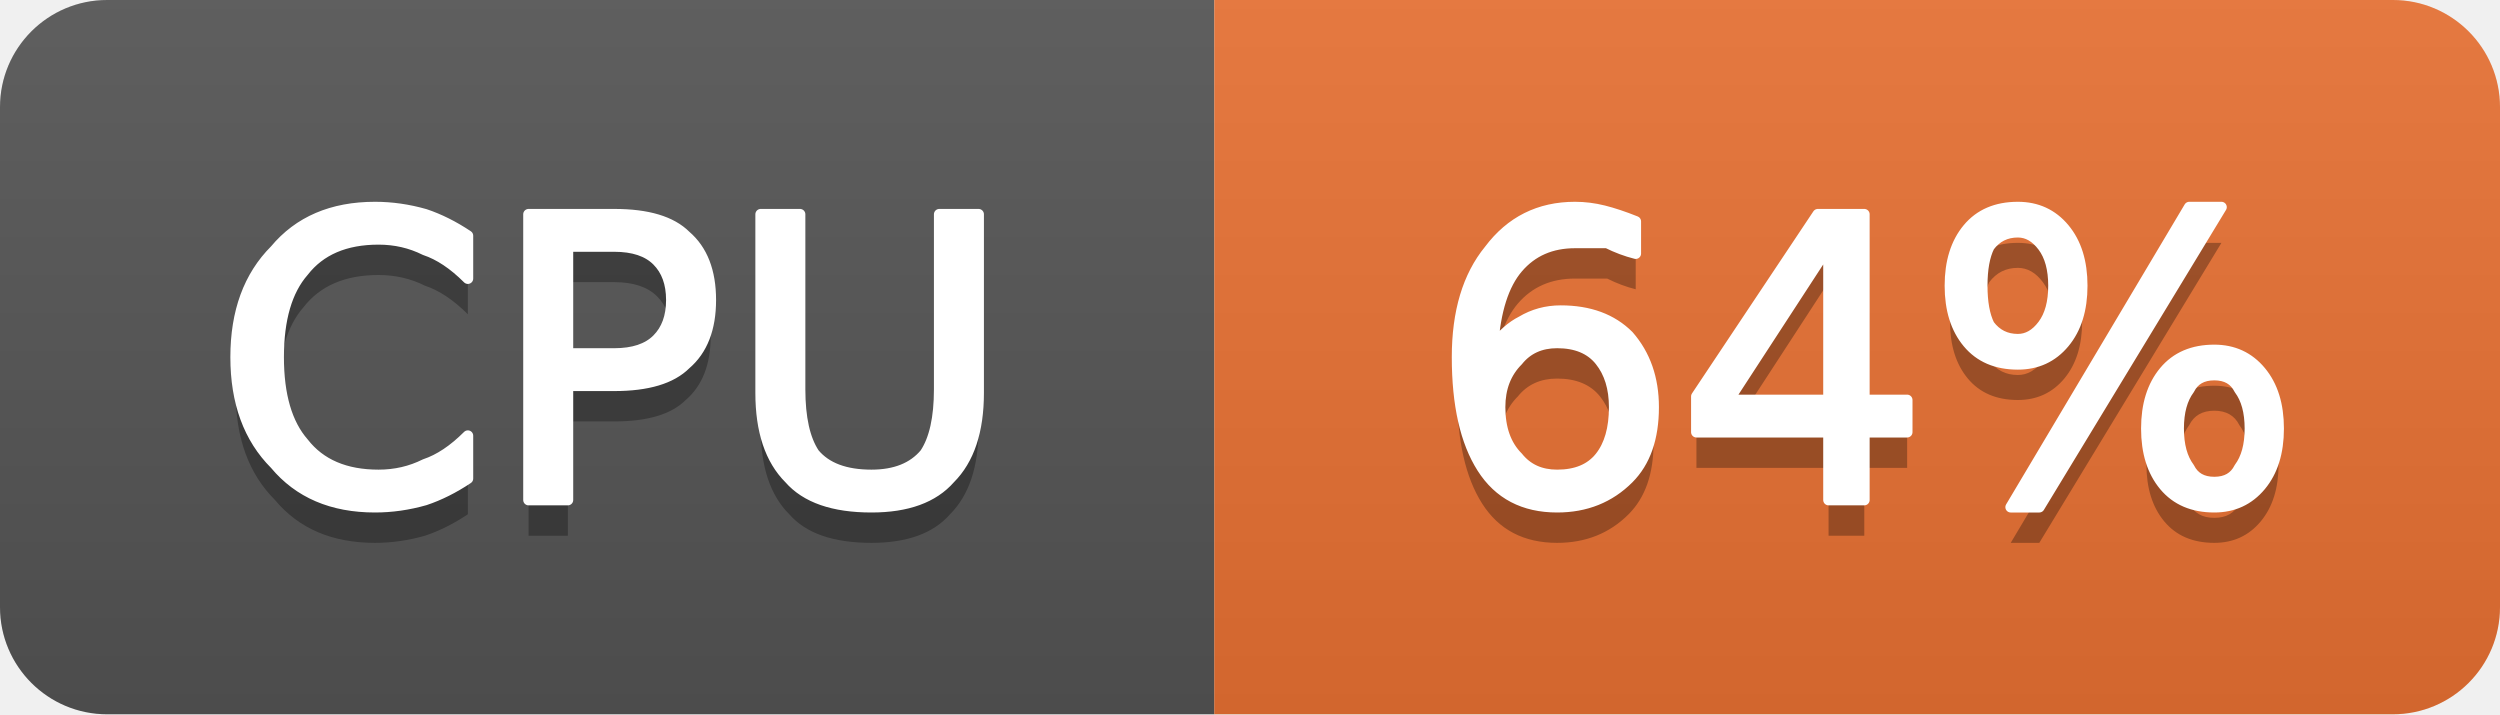
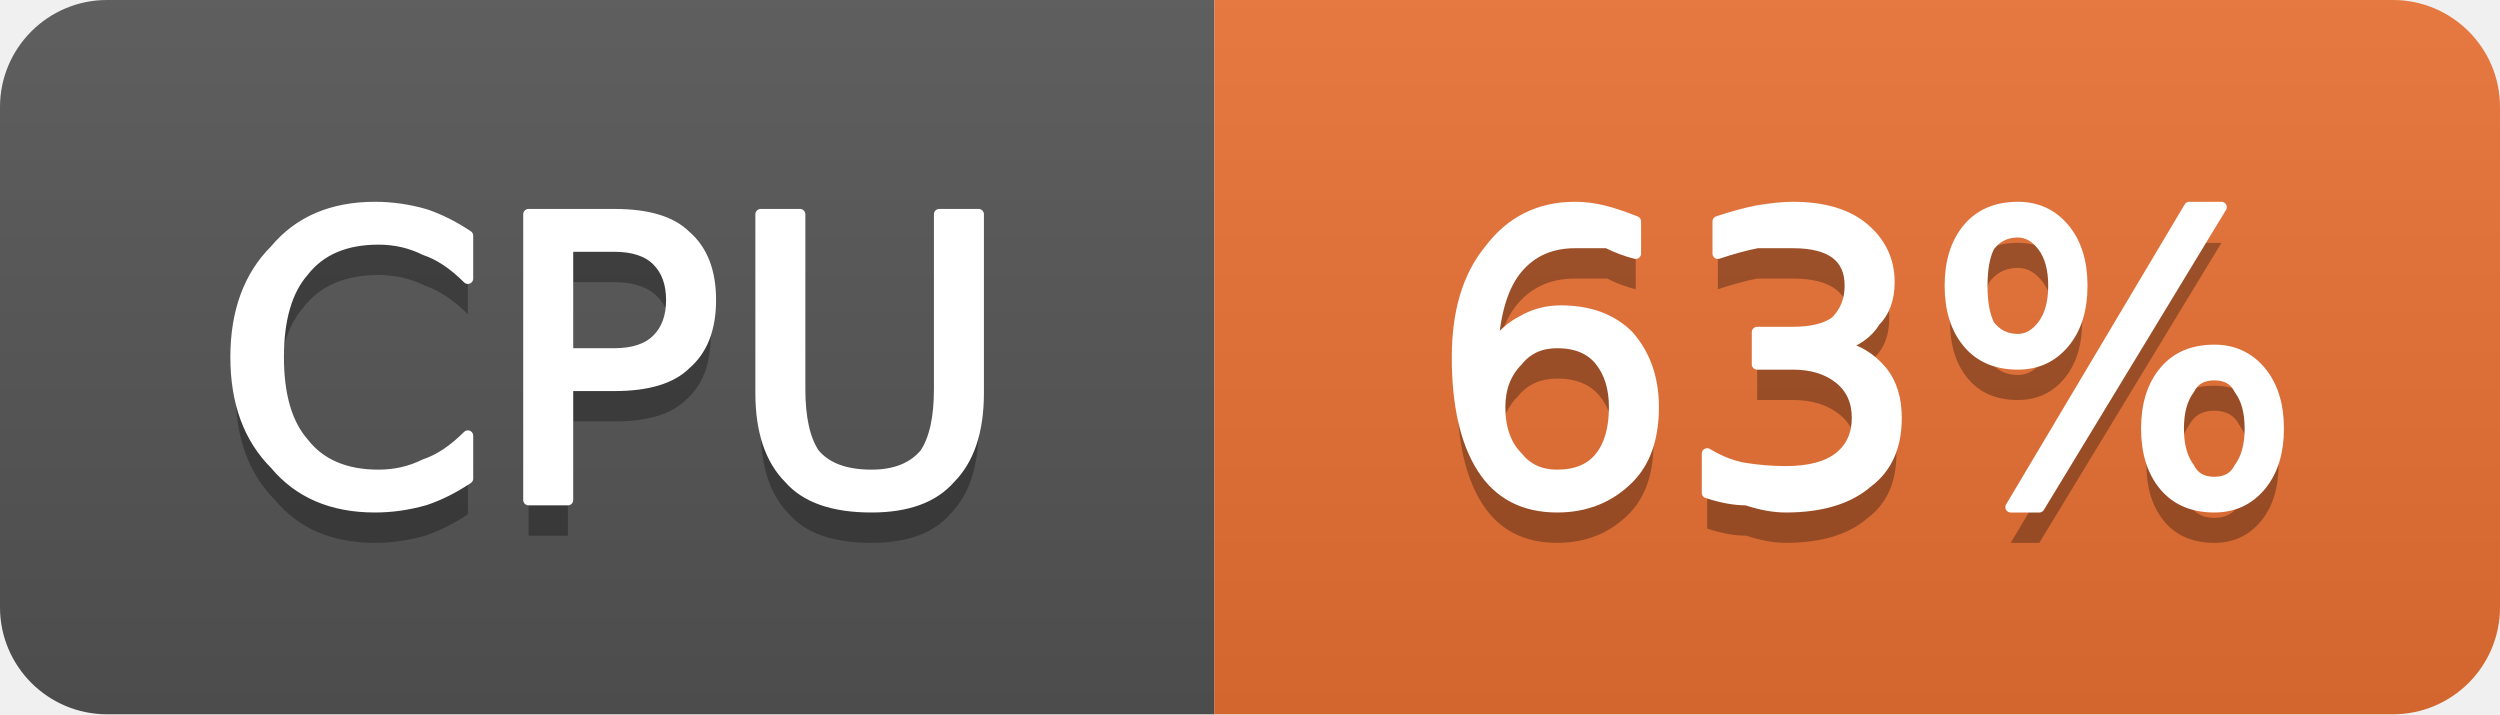
- <svg xmlns="http://www.w3.org/2000/svg" width="70" height="20" viewBox="0 0 70 20" role="img" aria-label="CPU: 64%">
+ <svg xmlns="http://www.w3.org/2000/svg" width="70" height="20" viewBox="0 0 70 20" role="img" aria-label="CPU: 63%">
  <linearGradient id="g-cluster_cpu_usage" x2="0" y2="100%">
    <stop offset="0" stop-color="#bbb" stop-opacity=".1" />
    <stop offset="1" stop-opacity=".1" />
  </linearGradient>
  <clipPath id="r-cluster_cpu_usage">
    <rect width="70" height="20" rx="3" fill="#fff" />
  </clipPath>
  <g clip-path="url(#r-cluster_cpu_usage)">
    <rect width="34" height="20" fill="#555" />
    <rect x="34" width="36" height="20" fill="#ea7233" />
    <rect width="70" height="20" fill="url(#g-cluster_cpu_usage)" />
    <path transform="translate(0 1)" fill="#010101" fill-opacity=".3" d="M13.1 6.6L13.1 7.8Q12.5 7.2 11.9 7.0Q11.3 6.7 10.6 6.7Q9.2 6.7 8.5 7.6Q7.8 8.4 7.8 10.0Q7.8 11.6 8.5 12.4Q9.2 13.3 10.6 13.3Q11.3 13.3 11.9 13.0Q12.5 12.8 13.1 12.2L13.1 13.4Q12.5 13.8 11.9 14.0Q11.2 14.2 10.5 14.2Q8.7 14.2 7.7 13.0Q6.6 11.9 6.6 10.0Q6.6 8.1 7.7 7.0Q8.7 5.8 10.5 5.8Q11.2 5.8 11.9 6.0Q12.5 6.2 13.1 6.6ZM15.9 6.9L15.9 9.9L17.2 9.9Q18.0 9.9 18.4 9.5Q18.8 9.1 18.8 8.4Q18.8 7.7 18.4 7.3Q18.0 6.9 17.2 6.9L15.9 6.9ZM14.8 6.0L17.2 6.0Q18.6 6.0 19.2 6.6Q19.9 7.2 19.9 8.4Q19.9 9.6 19.2 10.2Q18.6 10.8 17.2 10.8L15.9 10.8L15.9 14.0L14.8 14.0L14.8 6.0ZM21.3 6.0L22.4 6.0L22.4 10.9Q22.4 12.1 22.8 12.7Q23.3 13.3 24.4 13.3Q25.4 13.3 25.9 12.7Q26.3 12.1 26.3 10.9L26.3 6.0L27.4 6.0L27.4 11.0Q27.4 12.6 26.6 13.4Q25.9 14.2 24.4 14.2Q22.8 14.2 22.1 13.4Q21.3 12.6 21.3 11.0L21.3 6.0Z" />
    <path fill="#fff" stroke="#fff" stroke-width="0.3" stroke-linejoin="round" d="M13.1 6.6L13.1 7.8Q12.5 7.2 11.9 7.0Q11.3 6.7 10.6 6.7Q9.2 6.7 8.5 7.6Q7.8 8.4 7.8 10.0Q7.8 11.6 8.5 12.4Q9.2 13.3 10.6 13.3Q11.3 13.3 11.9 13.0Q12.5 12.8 13.1 12.2L13.1 13.4Q12.5 13.8 11.9 14.0Q11.2 14.2 10.5 14.2Q8.7 14.2 7.7 13.0Q6.6 11.9 6.6 10.0Q6.6 8.1 7.7 7.0Q8.7 5.8 10.5 5.8Q11.2 5.8 11.9 6.0Q12.5 6.2 13.1 6.6ZM15.9 6.9L15.9 9.9L17.2 9.9Q18.0 9.9 18.4 9.5Q18.8 9.1 18.8 8.4Q18.8 7.7 18.4 7.3Q18.0 6.9 17.2 6.9L15.9 6.9ZM14.8 6.0L17.2 6.0Q18.6 6.0 19.2 6.6Q19.9 7.2 19.9 8.4Q19.9 9.6 19.2 10.2Q18.6 10.8 17.2 10.8L15.9 10.8L15.9 14.0L14.8 14.0L14.8 6.0ZM21.3 6.0L22.4 6.0L22.4 10.9Q22.4 12.1 22.8 12.7Q23.3 13.3 24.4 13.3Q25.4 13.3 25.9 12.7Q26.3 12.1 26.3 10.9L26.3 6.0L27.4 6.0L27.4 11.0Q27.4 12.6 26.6 13.4Q25.9 14.2 24.4 14.2Q22.8 14.2 22.1 13.4Q21.3 12.6 21.3 11.0L21.3 6.0Z" />
-     <path transform="translate(0 1)" fill="#010101" fill-opacity=".3" d="M43.6 9.6Q42.9 9.6 42.5 10.1Q42.0 10.6 42.0 11.4Q42.0 12.3 42.5 12.8Q42.9 13.3 43.6 13.3Q44.4 13.3 44.8 12.8Q45.2 12.3 45.2 11.4Q45.2 10.6 44.8 10.1Q44.4 9.6 43.6 9.6ZM45.8 6.2L45.8 7.1Q45.4 7.0 45.0 6.8Q44.5 6.8 44.1 6.8Q43.1 6.8 42.5 7.5Q41.9 8.2 41.8 9.7Q42.2 9.2 42.6 9.0Q43.1 8.7 43.7 8.7Q44.9 8.7 45.6 9.4Q46.3 10.2 46.3 11.4Q46.3 12.7 45.6 13.4Q44.8 14.2 43.6 14.2Q42.2 14.2 41.5 13.1Q40.8 12.0 40.8 10.0Q40.8 8.1 41.7 7.0Q42.6 5.8 44.1 5.8Q44.5 5.8 44.9 5.9Q45.3 6.0 45.8 6.2ZM51.2 6.9L48.4 11.2L51.2 11.2L51.2 6.9ZM50.9 6.0L52.2 6.0L52.2 11.2L53.4 11.2L53.4 12.1L52.2 12.1L52.2 14.0L51.2 14.0L51.2 12.1L47.5 12.1L47.5 11.1L50.9 6.0ZM62.0 10.5Q61.5 10.5 61.3 10.9Q61.0 11.3 61.0 12.0Q61.0 12.7 61.3 13.1Q61.5 13.5 62.0 13.5Q62.5 13.5 62.7 13.1Q63.0 12.7 63.0 12.0Q63.0 11.3 62.7 10.9Q62.5 10.5 62.0 10.5ZM62.0 9.8Q62.8 9.8 63.3 10.4Q63.8 11.0 63.8 12.0Q63.8 13.0 63.3 13.6Q62.8 14.2 62.0 14.2Q61.1 14.2 60.6 13.6Q60.1 13.0 60.1 12.0Q60.1 11.0 60.6 10.4Q61.1 9.8 62.0 9.8ZM56.5 6.5Q56.0 6.5 55.7 6.9Q55.5 7.3 55.5 8.0Q55.5 8.7 55.7 9.1Q56.0 9.5 56.5 9.5Q56.9 9.5 57.2 9.1Q57.5 8.7 57.5 8.0Q57.5 7.3 57.2 6.9Q56.9 6.5 56.5 6.5ZM61.3 5.8L62.2 5.8L57.1 14.2L56.3 14.2L61.3 5.8ZM56.5 5.8Q57.3 5.8 57.8 6.4Q58.3 7.0 58.3 8.0Q58.3 9.0 57.8 9.6Q57.3 10.2 56.5 10.2Q55.6 10.2 55.1 9.6Q54.6 9.0 54.6 8.0Q54.6 7.0 55.1 6.4Q55.6 5.8 56.5 5.8Z" />
-     <path fill="#fff" stroke="#fff" stroke-width="0.3" stroke-linejoin="round" d="M43.6 9.6Q42.9 9.6 42.5 10.1Q42.0 10.6 42.0 11.4Q42.0 12.3 42.5 12.8Q42.9 13.3 43.6 13.3Q44.4 13.3 44.8 12.8Q45.2 12.3 45.2 11.4Q45.2 10.6 44.8 10.1Q44.4 9.6 43.6 9.6ZM45.8 6.2L45.8 7.1Q45.4 7.0 45.0 6.8Q44.5 6.8 44.1 6.8Q43.1 6.8 42.5 7.5Q41.9 8.2 41.8 9.7Q42.2 9.2 42.6 9.0Q43.1 8.7 43.7 8.7Q44.9 8.7 45.6 9.4Q46.3 10.2 46.3 11.4Q46.3 12.7 45.6 13.4Q44.8 14.2 43.6 14.2Q42.2 14.2 41.5 13.1Q40.8 12.0 40.8 10.0Q40.8 8.1 41.7 7.0Q42.6 5.8 44.1 5.8Q44.5 5.8 44.9 5.9Q45.3 6.0 45.8 6.2ZM51.2 6.9L48.4 11.2L51.2 11.2L51.2 6.9ZM50.9 6.0L52.2 6.0L52.2 11.2L53.4 11.2L53.4 12.1L52.2 12.1L52.2 14.0L51.2 14.0L51.2 12.1L47.5 12.1L47.5 11.1L50.9 6.0ZM62.0 10.5Q61.5 10.5 61.3 10.9Q61.0 11.3 61.0 12.0Q61.0 12.7 61.3 13.1Q61.5 13.5 62.0 13.5Q62.5 13.5 62.7 13.1Q63.0 12.7 63.0 12.0Q63.0 11.3 62.7 10.9Q62.5 10.5 62.0 10.5ZM62.0 9.8Q62.8 9.8 63.3 10.4Q63.8 11.0 63.8 12.0Q63.8 13.0 63.3 13.6Q62.8 14.2 62.0 14.2Q61.1 14.2 60.6 13.6Q60.1 13.0 60.1 12.0Q60.1 11.0 60.6 10.4Q61.1 9.8 62.0 9.8ZM56.5 6.5Q56.0 6.5 55.7 6.9Q55.5 7.3 55.5 8.0Q55.5 8.7 55.7 9.1Q56.0 9.5 56.5 9.5Q56.9 9.5 57.2 9.1Q57.5 8.7 57.5 8.0Q57.5 7.3 57.2 6.9Q56.9 6.5 56.5 6.5ZM61.3 5.8L62.2 5.8L57.1 14.2L56.3 14.2L61.3 5.8ZM56.5 5.8Q57.3 5.8 57.8 6.4Q58.3 7.0 58.3 8.0Q58.3 9.0 57.8 9.6Q57.3 10.2 56.5 10.2Q55.6 10.2 55.1 9.6Q54.6 9.0 54.6 8.0Q54.6 7.0 55.1 6.4Q55.6 5.8 56.5 5.8Z" />
+     <path transform="translate(0 1)" fill="#010101" fill-opacity=".3" d="M43.6 9.6Q42.9 9.6 42.5 10.1Q42.0 10.6 42.0 11.4Q42.0 12.3 42.5 12.8Q42.9 13.3 43.6 13.3Q44.4 13.3 44.8 12.8Q45.2 12.3 45.2 11.4Q45.2 10.6 44.8 10.1Q44.4 9.6 43.6 9.6ZM45.8 6.2L45.8 7.1Q45.4 7.0 45.0 6.8Q44.5 6.8 44.1 6.8Q43.1 6.8 42.5 7.5Q41.9 8.2 41.8 9.7Q42.2 9.2 42.6 9.0Q43.1 8.7 43.7 8.7Q44.9 8.7 45.6 9.4Q46.3 10.2 46.3 11.4Q46.3 12.7 45.6 13.4Q44.8 14.2 43.6 14.2Q42.2 14.2 41.5 13.1Q40.8 12.0 40.8 10.0Q40.8 8.1 41.7 7.0Q42.6 5.8 44.1 5.8Q44.5 5.8 44.9 5.9Q45.3 6.0 45.8 6.2ZM51.5 9.7Q52.2 9.8 52.7 10.4Q53.1 10.9 53.1 11.7Q53.1 12.9 52.3 13.5Q51.5 14.2 50.0 14.2Q49.5 14.2 48.9 14.0Q48.4 14.0 47.8 13.8L47.8 12.7Q48.3 13.0 48.8 13.1Q49.4 13.2 50.0 13.2Q51.0 13.2 51.5 12.8Q52.0 12.4 52.0 11.7Q52.0 11.0 51.5 10.6Q51.0 10.2 50.2 10.2L49.2 10.2L49.2 9.3L50.2 9.3Q51.0 9.3 51.4 9.0Q51.8 8.6 51.8 8.0Q51.8 7.4 51.4 7.1Q51.0 6.8 50.2 6.8Q49.7 6.8 49.2 6.8Q48.7 6.9 48.1 7.1L48.1 6.2Q48.7 6.0 49.2 5.9Q49.8 5.8 50.2 5.8Q51.5 5.8 52.2 6.4Q52.9 7.0 52.9 7.9Q52.9 8.6 52.5 9.0Q52.2 9.5 51.5 9.7ZM62.0 10.5Q61.5 10.5 61.3 10.9Q61.0 11.3 61.0 12.0Q61.0 12.7 61.3 13.1Q61.5 13.5 62.0 13.5Q62.5 13.5 62.7 13.1Q63.0 12.7 63.0 12.0Q63.0 11.3 62.7 10.9Q62.5 10.5 62.0 10.5ZM62.0 9.8Q62.8 9.8 63.3 10.4Q63.8 11.0 63.8 12.0Q63.8 13.0 63.3 13.6Q62.8 14.2 62.0 14.2Q61.1 14.2 60.6 13.6Q60.1 13.0 60.1 12.0Q60.1 11.0 60.6 10.4Q61.1 9.8 62.0 9.8ZM56.5 6.5Q56.0 6.5 55.7 6.9Q55.5 7.3 55.5 8.0Q55.5 8.7 55.7 9.1Q56.0 9.5 56.5 9.5Q56.9 9.5 57.2 9.1Q57.5 8.7 57.5 8.0Q57.5 7.3 57.2 6.9Q56.9 6.5 56.5 6.5ZM61.3 5.8L62.2 5.8L57.1 14.2L56.3 14.2L61.3 5.8ZM56.5 5.8Q57.3 5.8 57.8 6.4Q58.3 7.0 58.3 8.0Q58.3 9.0 57.8 9.6Q57.3 10.2 56.5 10.2Q55.6 10.2 55.1 9.6Q54.6 9.0 54.6 8.0Q54.6 7.0 55.1 6.4Q55.6 5.8 56.5 5.8Z" />
+     <path fill="#fff" stroke="#fff" stroke-width="0.3" stroke-linejoin="round" d="M43.6 9.6Q42.9 9.6 42.5 10.1Q42.0 10.6 42.0 11.4Q42.0 12.3 42.5 12.8Q42.9 13.3 43.6 13.3Q44.4 13.3 44.8 12.8Q45.2 12.3 45.2 11.4Q45.2 10.6 44.8 10.1Q44.4 9.6 43.6 9.6ZM45.8 6.2L45.8 7.1Q45.4 7.0 45.0 6.8Q44.5 6.8 44.1 6.8Q43.1 6.8 42.5 7.5Q41.9 8.2 41.8 9.7Q42.2 9.2 42.6 9.0Q43.1 8.7 43.7 8.7Q44.9 8.7 45.6 9.4Q46.3 10.2 46.3 11.4Q46.3 12.7 45.6 13.4Q44.8 14.2 43.6 14.2Q42.2 14.2 41.5 13.1Q40.8 12.0 40.8 10.0Q40.8 8.1 41.7 7.0Q42.6 5.8 44.1 5.8Q44.5 5.8 44.9 5.9Q45.3 6.0 45.8 6.2ZM51.5 9.7Q52.2 9.8 52.7 10.4Q53.1 10.9 53.1 11.7Q53.1 12.9 52.3 13.5Q51.5 14.2 50.0 14.2Q49.5 14.2 48.9 14.0Q48.4 14.0 47.8 13.8L47.8 12.7Q48.3 13.0 48.8 13.1Q49.4 13.2 50.0 13.2Q51.0 13.2 51.5 12.8Q52.0 12.4 52.0 11.7Q52.0 11.0 51.5 10.6Q51.0 10.2 50.2 10.2L49.2 10.2L49.2 9.3L50.2 9.3Q51.0 9.3 51.4 9.0Q51.8 8.6 51.8 8.0Q51.8 7.4 51.4 7.1Q51.0 6.8 50.2 6.8Q49.7 6.8 49.2 6.8Q48.7 6.9 48.1 7.1L48.1 6.2Q48.7 6.0 49.2 5.9Q49.8 5.8 50.2 5.8Q51.5 5.8 52.2 6.4Q52.9 7.0 52.9 7.9Q52.9 8.6 52.5 9.0Q52.2 9.5 51.5 9.7ZM62.0 10.5Q61.5 10.5 61.3 10.9Q61.0 11.3 61.0 12.0Q61.0 12.7 61.3 13.1Q61.5 13.5 62.0 13.5Q62.5 13.5 62.7 13.1Q63.0 12.7 63.0 12.0Q63.0 11.3 62.7 10.9Q62.5 10.5 62.0 10.5ZM62.0 9.8Q62.8 9.8 63.3 10.4Q63.8 11.0 63.8 12.0Q63.8 13.0 63.3 13.6Q62.8 14.2 62.0 14.2Q61.1 14.2 60.6 13.6Q60.1 13.0 60.1 12.0Q60.1 11.0 60.6 10.4Q61.1 9.8 62.0 9.8ZM56.5 6.5Q56.0 6.5 55.7 6.9Q55.5 7.3 55.5 8.0Q55.5 8.7 55.7 9.1Q56.0 9.5 56.5 9.5Q56.9 9.5 57.2 9.1Q57.5 8.7 57.5 8.0Q57.5 7.3 57.2 6.9Q56.9 6.5 56.5 6.5ZM61.3 5.8L62.2 5.8L57.1 14.2L56.3 14.2L61.3 5.8ZM56.5 5.8Q57.3 5.8 57.8 6.4Q58.3 7.0 58.3 8.0Q58.3 9.0 57.8 9.6Q57.3 10.2 56.5 10.2Q55.6 10.2 55.1 9.6Q54.6 9.0 54.6 8.0Q54.6 7.0 55.1 6.4Q55.6 5.8 56.5 5.8Z" />
  </g>
</svg>
